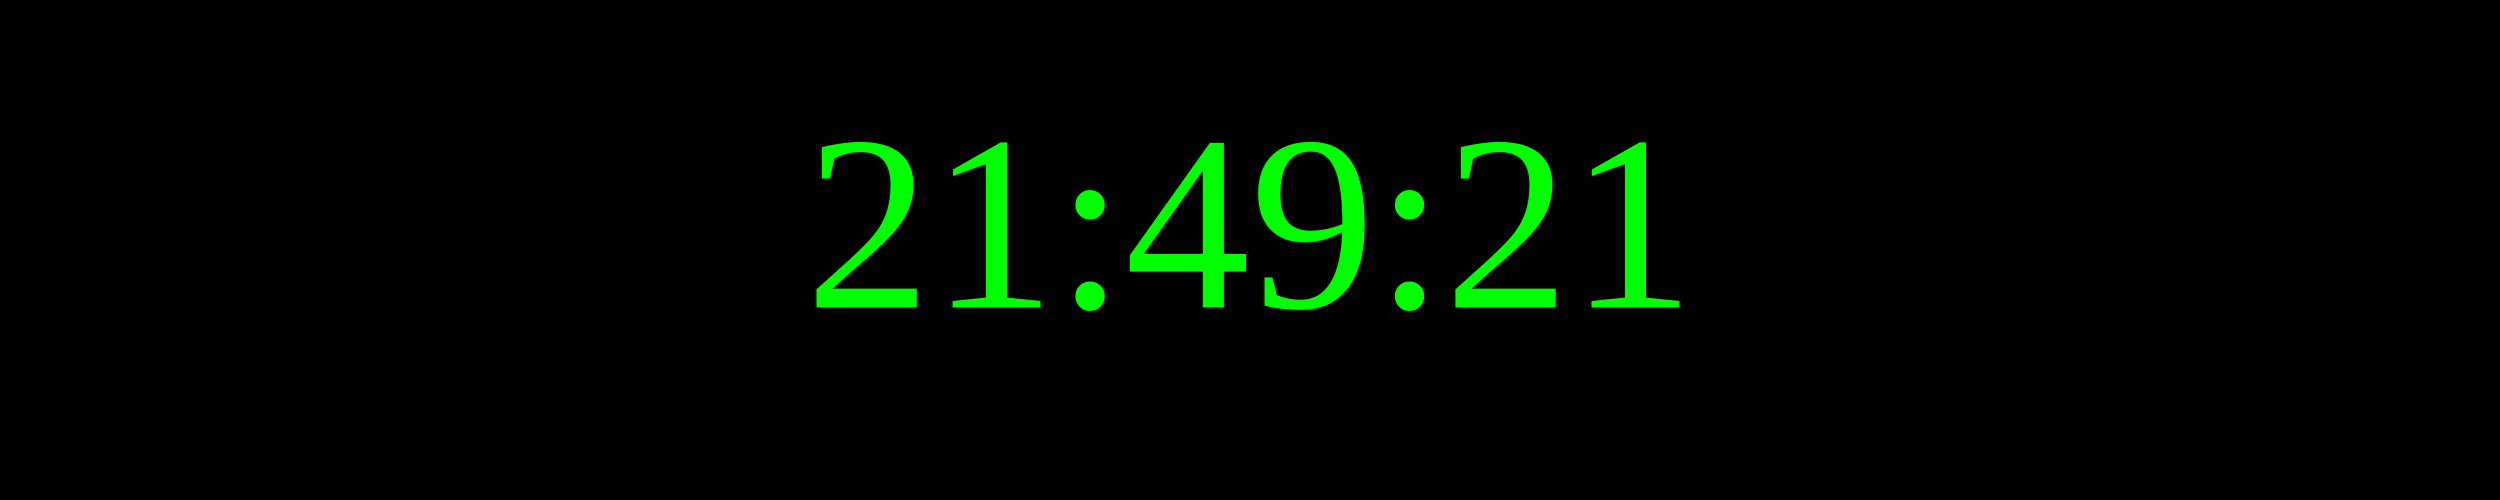
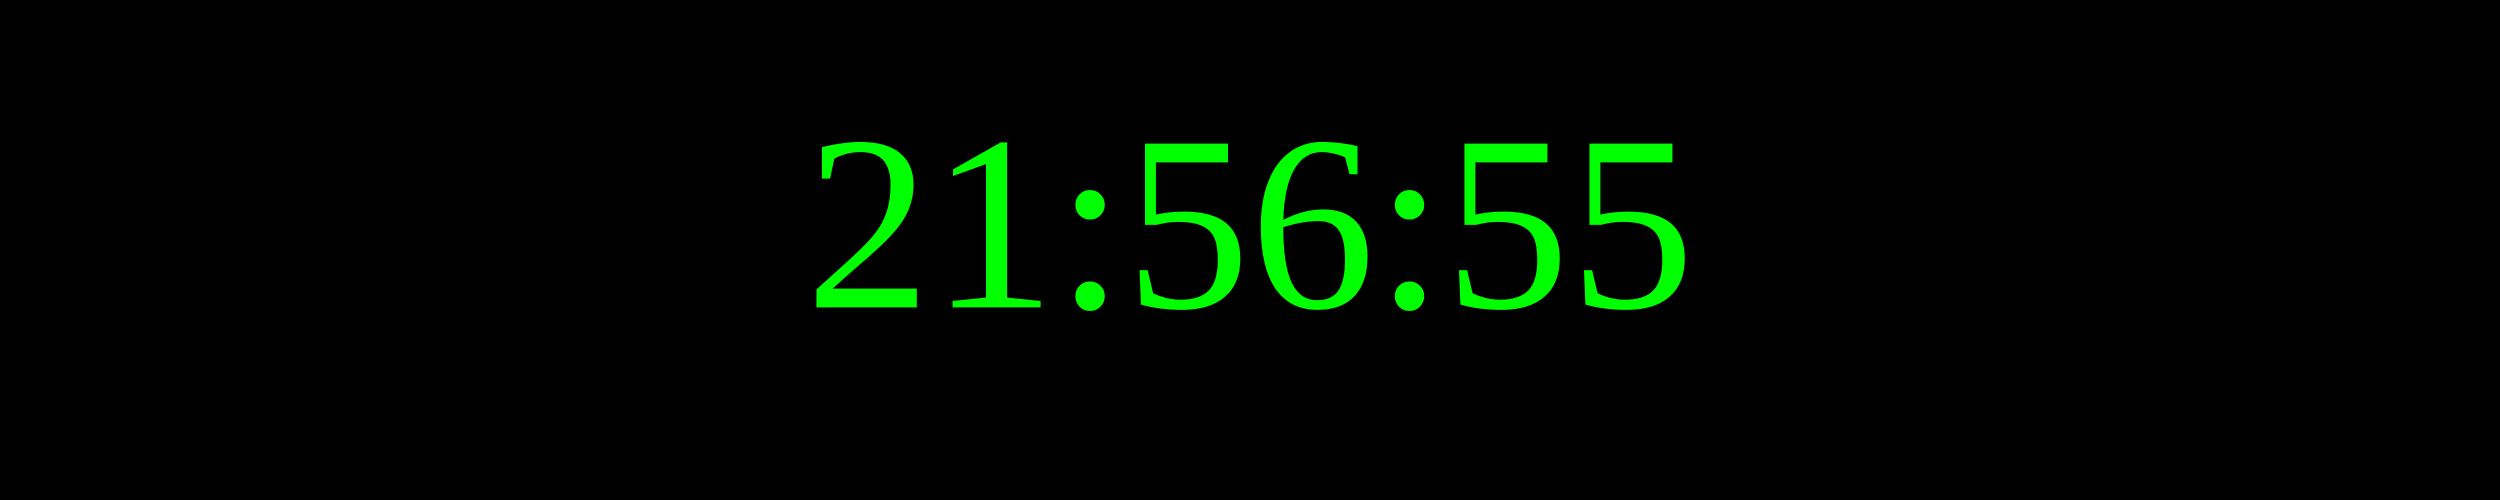
<svg xmlns="http://www.w3.org/2000/svg" width="250" height="50">
  <rect width="100%" height="100%" fill="black" />
  <text x="50%" y="50%" font-size="25" fill="lime" text-anchor="middle" dominant-baseline="middle">
- 21:49:21
+ 21:56:55
</text>
</svg>
